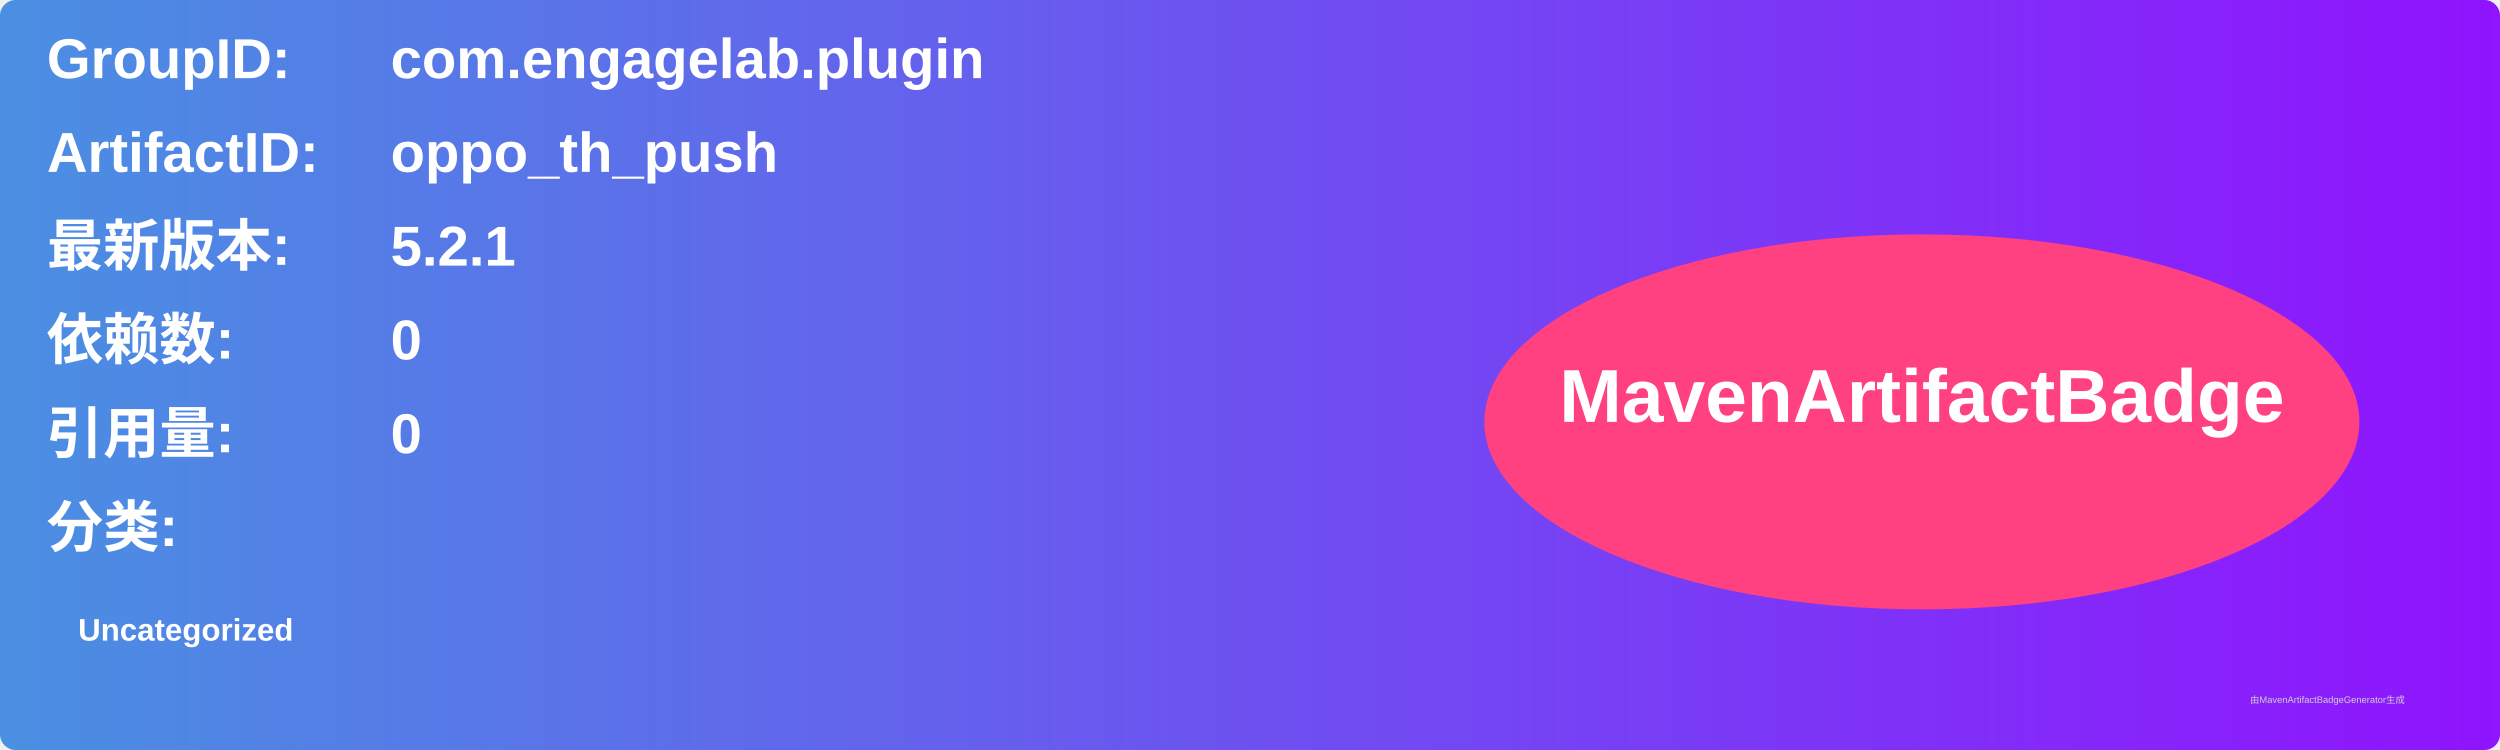
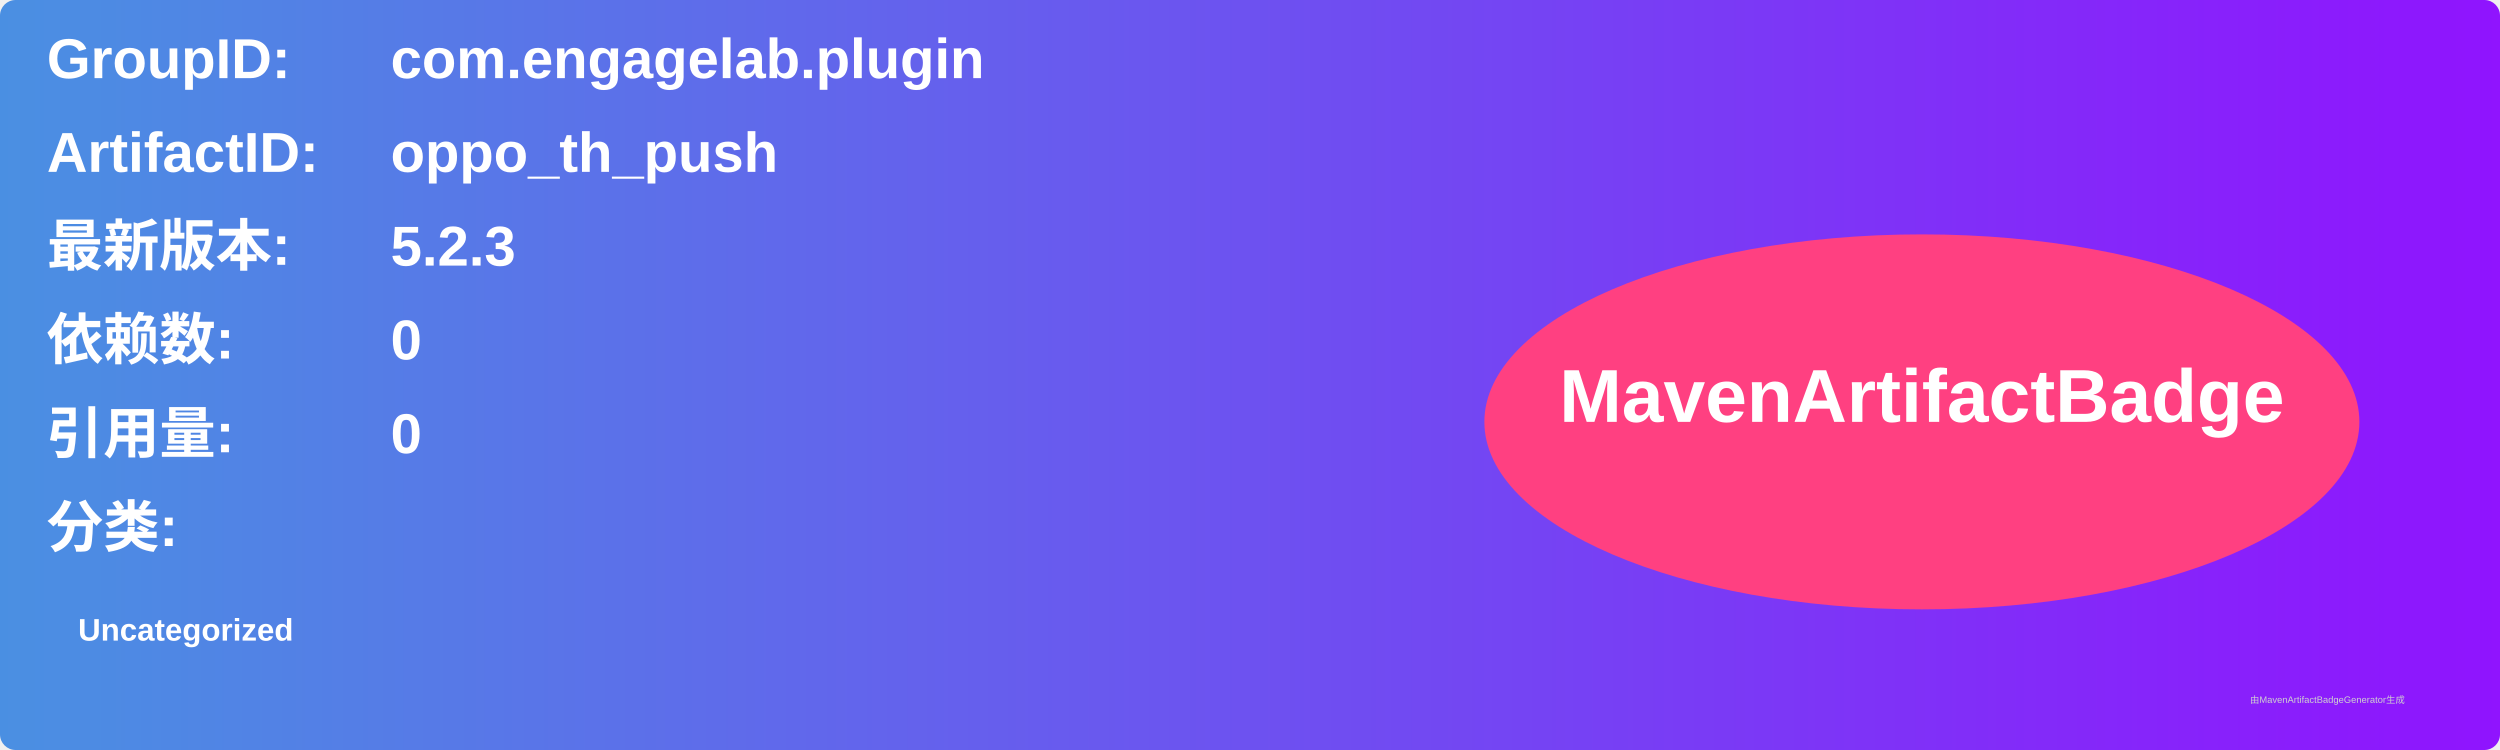
<svg xmlns="http://www.w3.org/2000/svg" width="800" height="240" viewBox="0 0 800 240">
  <linearGradient id="grad" x1="0%" y1="0%" x2="100%" y2="0%">
    <stop offset="0%" stop-color="#4a90e2" />
    <stop offset="100%" stop-color="#9013fe" />
  </linearGradient>
  <rect width="100%" height="100%" rx="5" ry="5" fill="url(#grad)" />
  <g transform="translate(15, 15)">
    <text x="0" y="10" font-family="Arial" font-size="18" fill="white" font-weight="bold" width="260">GroupID:</text>
    <text x="110" y="10" font-family="Arial" font-size="18" fill="white" font-weight="bold" width="460">com.engagelab.plugin</text>
    <text x="0" y="40" font-family="Arial" font-size="18" fill="white" font-weight="bold" width="260">ArtifactID:</text>
    <text x="110" y="40" font-family="Arial" font-size="18" fill="white" font-weight="bold" width="460">oppo_th_push</text>
    <text x="0" y="70" font-family="Arial" font-size="18" fill="white" font-weight="bold">最新版本:</text>
    <text x="110" y="70" font-family="Arial" font-size="18" fill="white" font-weight="bold">
-       <tspan font-weight="bold">5.2.1</tspan>
+       <tspan font-weight="bold">5.2.3</tspan>
    </text>
    <text x="0" y="100" font-family="Arial" font-size="18" fill="white" font-weight="bold">依赖数: </text>
    <text x="110" y="100" font-family="Arial" font-size="18" fill="white">
      <tspan font-weight="bold">0</tspan>
    </text>
    <text x="0" y="130" font-family="Arial" font-size="18" fill="white" font-weight="bold">引用量: </text>
    <text x="110" y="130" font-family="Arial" font-size="18" fill="white">
      <tspan font-weight="bold">0</tspan>
    </text>
    <text x="0" y="160" font-family="Arial" font-size="18" fill="white" font-weight="bold">分类:</text>
    <text x="10" y="190" font-family="Arial" font-size="10" fill="white">
      <tspan font-weight="bold">Uncategorized</tspan>
    </text>
    <ellipse cx="600" cy="120" rx="140" ry="60" fill="#ff4081" />
    <text x="600" y="120" text-anchor="middle" font-family="Arial" font-size="24" fill="white" font-weight="bold">MavenArtifactBadge</text>
  </g>
  <text x="720" y="225" font-family="Arial" font-size="3" fill="#d0d0d0">由MavenArtifactBadgeGenerator生成</text>
</svg>
